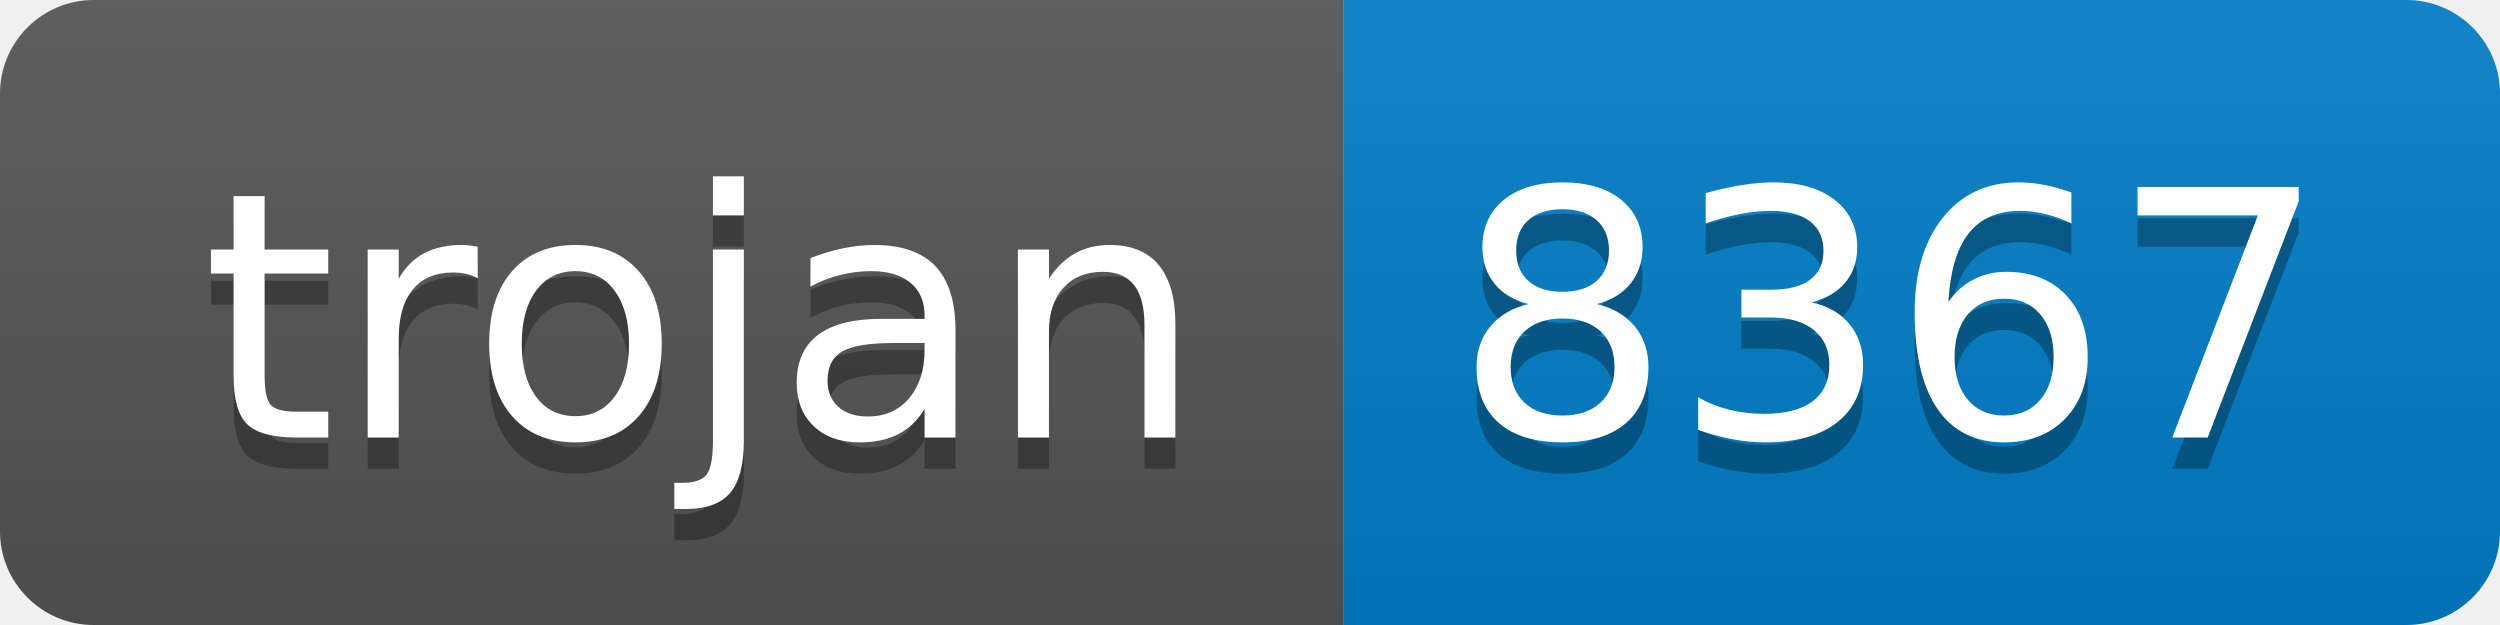
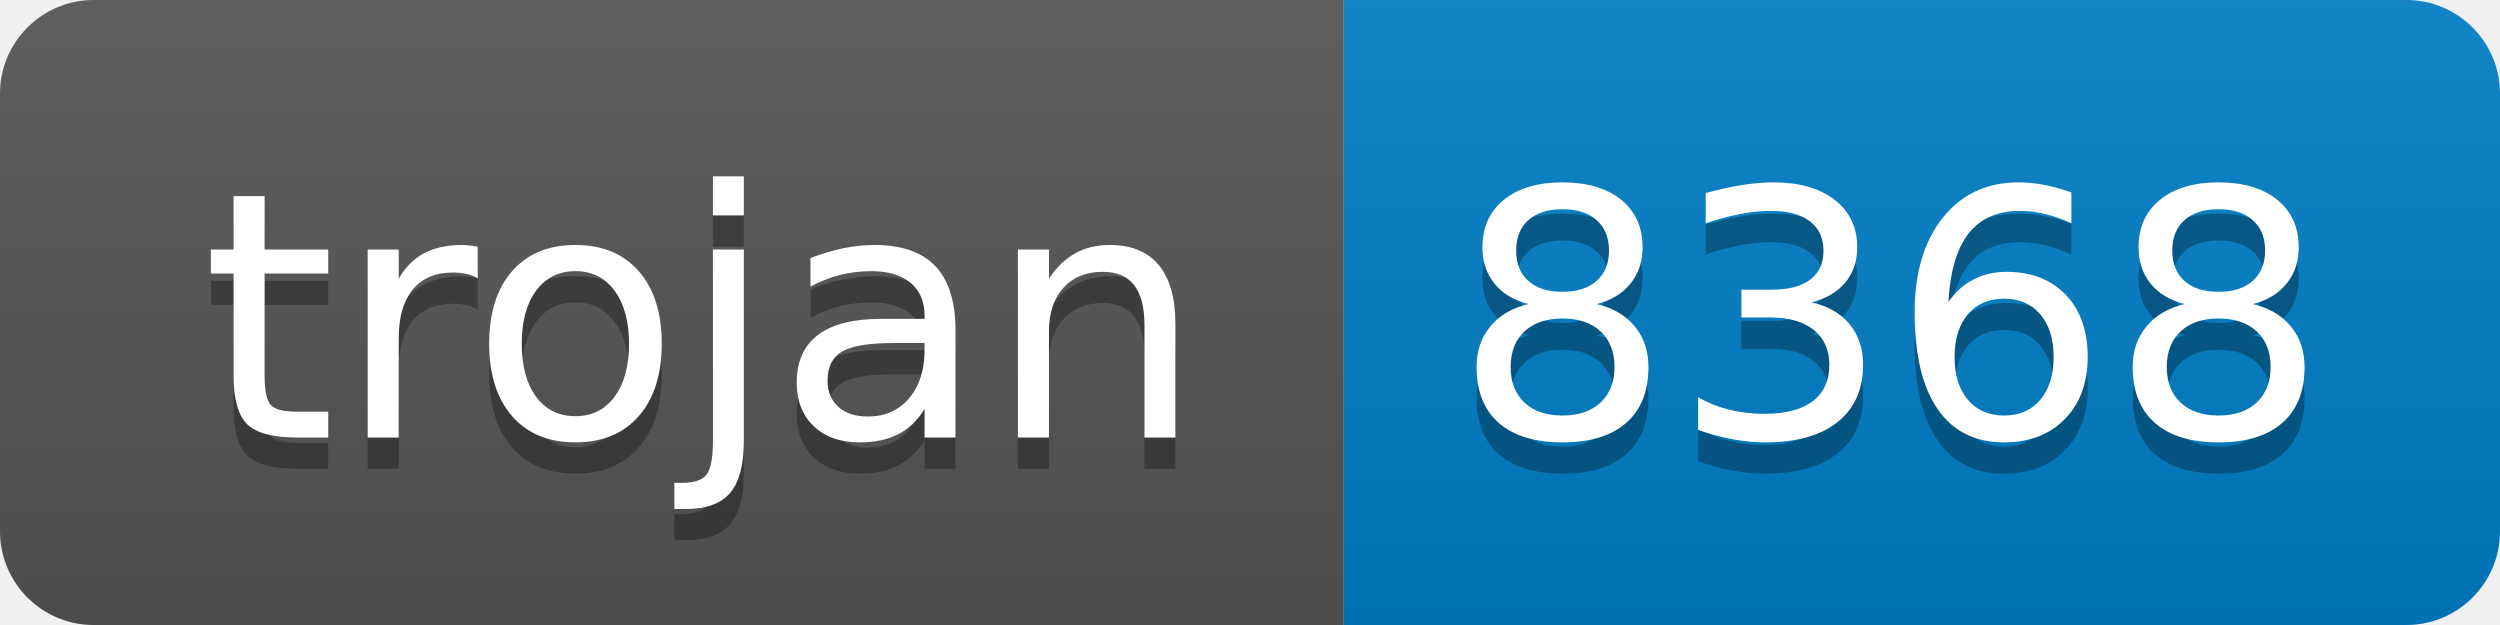
- <svg xmlns="http://www.w3.org/2000/svg" width="80" height="20" role="img" aria-label="trojan: 8367">
+ <svg xmlns="http://www.w3.org/2000/svg" width="80" height="20" role="img" aria-label="trojan: 8368">
  <linearGradient id="s" x2="0" y2="100%">
    <stop offset="0" stop-color="#bbb" stop-opacity=".1" />
    <stop offset="1" stop-opacity=".1" />
  </linearGradient>
  <clipPath id="r">
    <rect width="80" height="20" rx="3" fill="#fff" />
  </clipPath>
  <g clip-path="url(#r)">
    <rect width="43" height="20" fill="#555" />
    <rect x="43" width="37" height="20" fill="#007ec6" />
    <rect width="80" height="20" fill="url(#s)" />
  </g>
  <g fill="#fff" text-anchor="middle" font-family="Verdana,Geneva,DejaVu Sans,sans-serif" text-rendering="geometricPrecision" font-size="110">
    <text aria-hidden="true" x="225" y="150" fill="#010101" fill-opacity=".3" transform="scale(.1)" textLength="330">trojan</text>
    <text x="225" y="140" transform="scale(.1)" fill="#fff" textLength="330">trojan</text>
-     <text aria-hidden="true" x="605" y="150" fill="#010101" fill-opacity=".3" transform="scale(.1)" textLength="270">8367</text>
-     <text x="605" y="140" transform="scale(.1)" fill="#fff" textLength="270">8367</text>
+     <text aria-hidden="true" x="605" y="150" fill="#010101" fill-opacity=".3" transform="scale(.1)" textLength="270">8368</text>
+     <text x="605" y="140" transform="scale(.1)" fill="#fff" textLength="270">8368</text>
  </g>
</svg>
